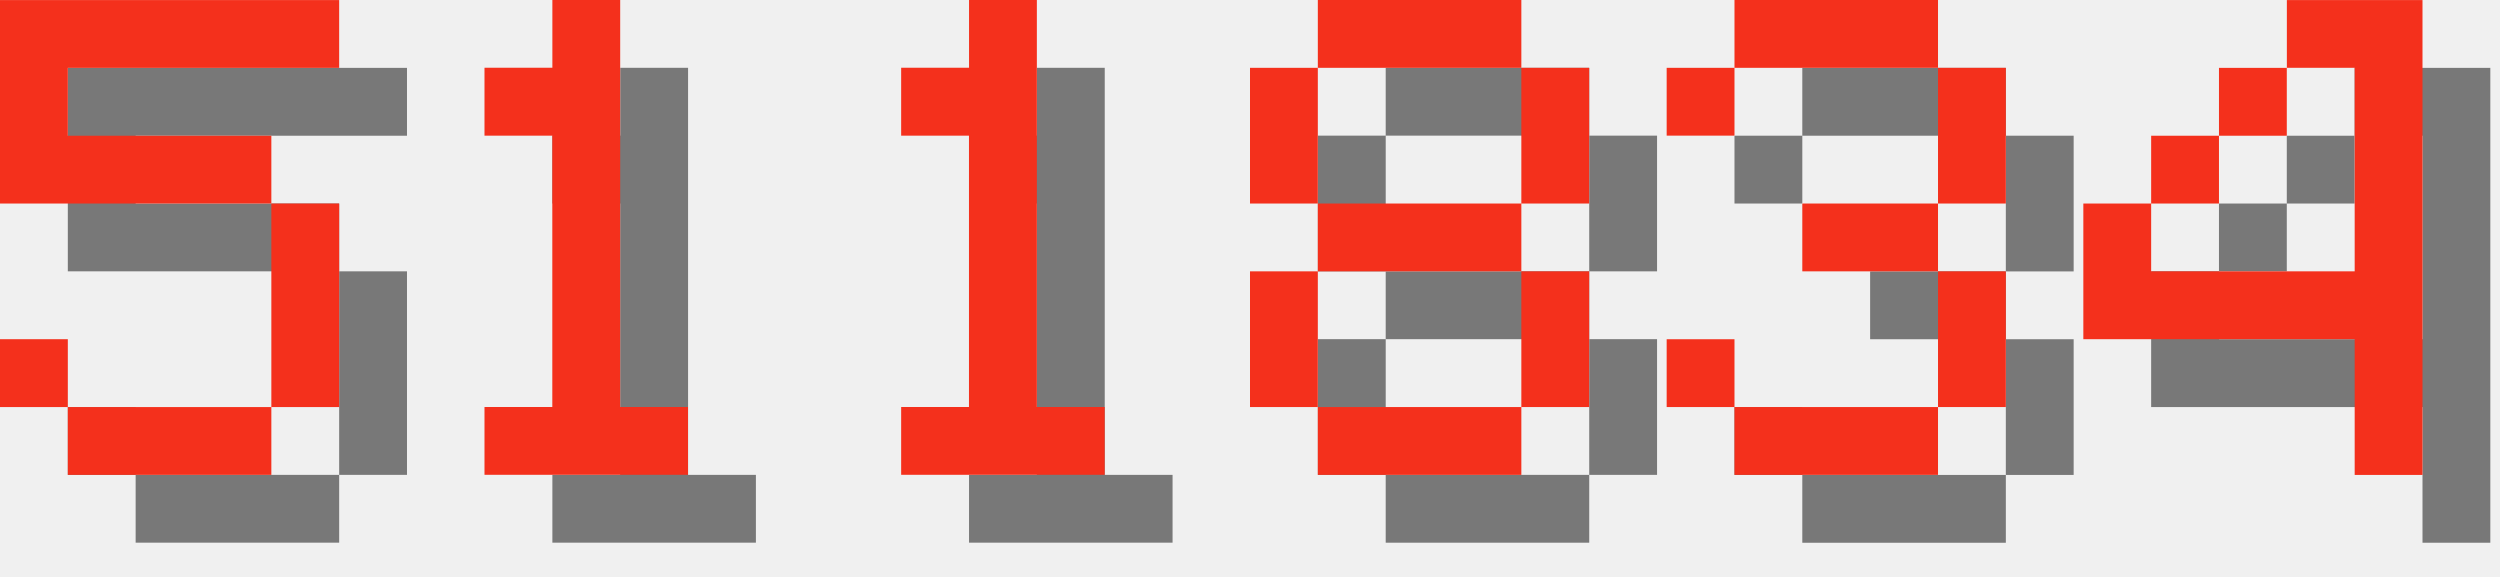
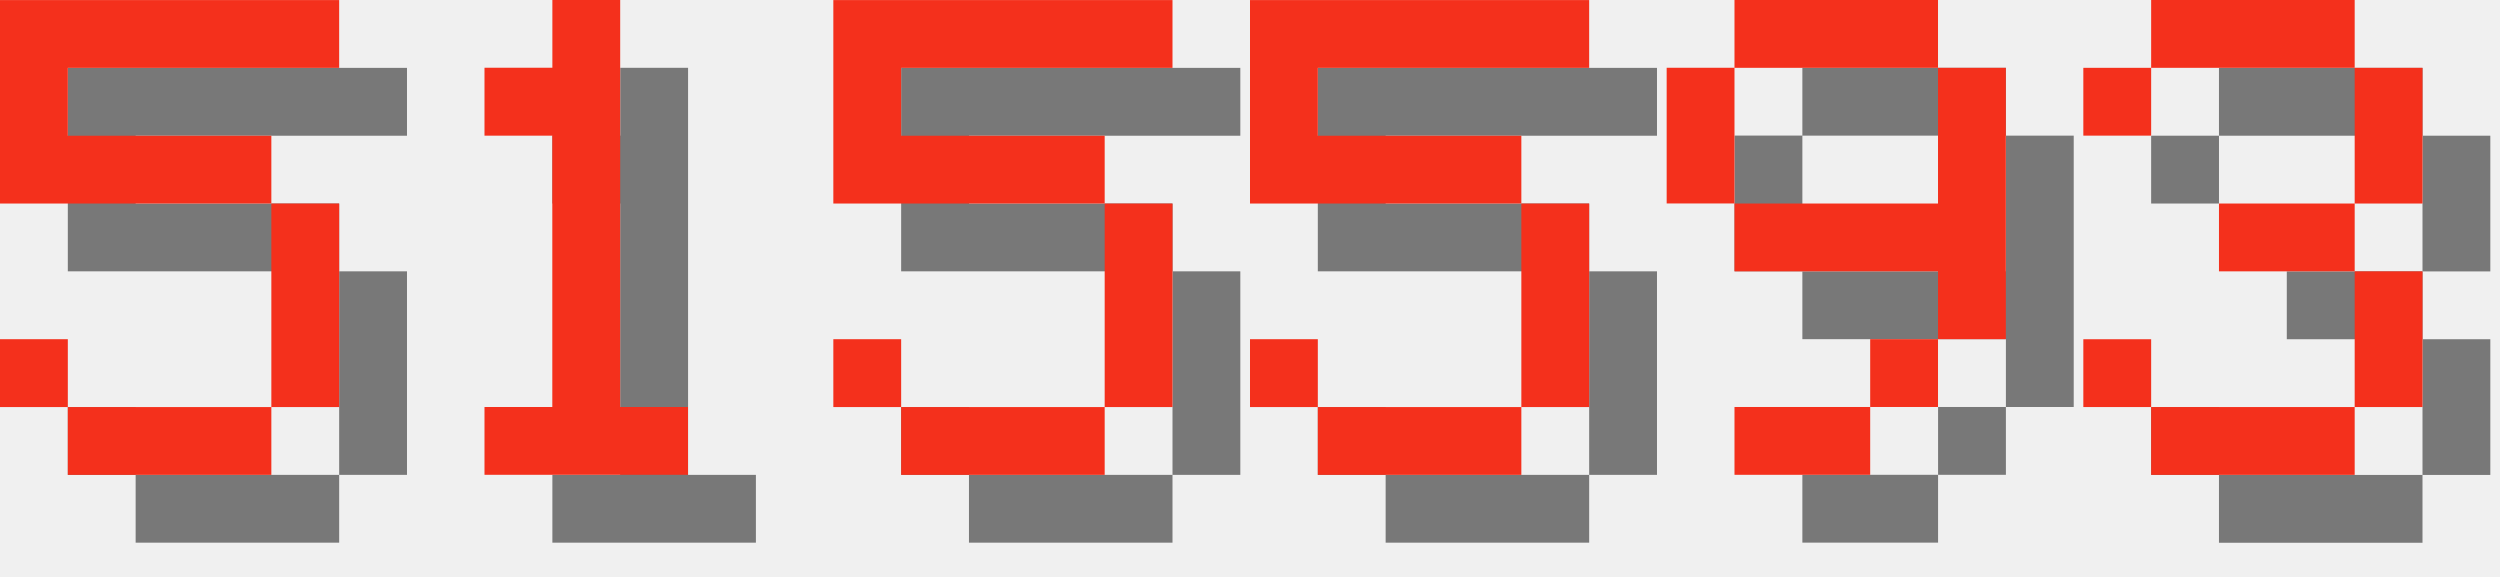
<svg xmlns="http://www.w3.org/2000/svg" version="1.1" width="156.0" height="36">
  <style>
        .text-foreground {
            fill: #F4301C;
        }
        .text-shadow {
            fill: #000000;
            fill-opacity: 0.5;
        }
    </style>
  <g class="digit" id="digit_5" transform="translate(0.0, 0), scale(4)">
    <path id="digit_5_shadow" class="text-shadow" d="m1.058 1.058v3.175h4.233v3.175h-3.175v-1.058h-1.058v1.058h1.058v1.058h3.175v-1.058h1.058v-3.175h-1.058v-1.058h-3.175v-1.058h4.233v-1.058h-5.292z" fill-opacity=".5" style="paint-order:stroke fill markers" />
    <path id="digit_5_fg" class="text-foreground" d="m0 0v3.175h4.233v3.175h-3.175v-1.058h-1.058v1.058h1.058v1.058h3.175v-1.058h1.058v-3.175h-1.058v-1.058h-3.175v-1.058h4.233v-1.058h-5.292z" fill="#fff" style="paint-order:stroke fill markers" />
  </g>
  <g class="digit" id="digit_1" transform="translate(26.0, 0), scale(4)">
    <path id="digit_1_shadow" class="text-shadow" d="m2.117 2.117v1.058h1.058v4.233h-1.058v1.058h3.175v-1.058h-1.058v-6.35h-1.058v1.058h-1.058z" fill-opacity=".5" style="paint-order:stroke fill markers" />
    <path id="digit_1_fg" class="text-foreground" d="m1.058 1.058v1.058h1.058v4.233h-1.058v1.058h3.175v-1.058h-1.058v-6.35h-1.058v1.058h-1.058z" fill="#fff" style="paint-order:stroke fill markers" />
  </g>
-   <g class="digit" id="digit_1" transform="translate(52.0, 0), scale(4)">
-     <path id="digit_1_shadow" class="text-shadow" d="m2.117 2.117v1.058h1.058v4.233h-1.058v1.058h3.175v-1.058h-1.058v-6.35h-1.058v1.058h-1.058z" fill-opacity=".5" style="paint-order:stroke fill markers" />
-     <path id="digit_1_fg" class="text-foreground" d="m1.058 1.058v1.058h1.058v4.233h-1.058v1.058h3.175v-1.058h-1.058v-6.35h-1.058v1.058h-1.058z" fill="#fff" style="paint-order:stroke fill markers" />
+   <g class="digit" id="digit_5" transform="translate(52.0, 0), scale(4)">
+     <path id="digit_5_shadow" class="text-shadow" d="m1.058 1.058v3.175h4.233v3.175h-3.175v-1.058h-1.058v1.058h1.058v1.058h3.175v-1.058h1.058v-3.175h-1.058v-1.058h-3.175v-1.058h4.233v-1.058h-5.292z" fill-opacity=".5" style="paint-order:stroke fill markers" />
+     <path id="digit_5_fg" class="text-foreground" d="m0 0v3.175h4.233v3.175h-3.175v-1.058h-1.058v1.058h1.058v1.058h3.175v-1.058h1.058v-3.175h-1.058v-1.058h-3.175v-1.058h4.233v-1.058h-5.292z" fill="#fff" style="paint-order:stroke fill markers" />
  </g>
-   <g class="digit" id="digit_8" transform="translate(78.0, 0), scale(4)">
-     <path id="digit_8_shadow" class="text-shadow" d="m2.117 1.058v1.058h3.175v-1.058h-3.175zm3.175 1.058v2.117h1.058v-2.117h-1.058zm0 2.117h-3.175v1.058h3.175v-1.058zm0 1.058v2.117h1.058v-2.117h-1.058zm0 2.117h-3.175v1.058h3.175v-1.058zm-3.175 0v-2.117h-1.058v2.117h1.058zm0-3.175v-2.117h-1.058v2.117h1.058z" fill-opacity=".5" style="paint-order:stroke fill markers" />
-     <path id="digit_8_fg" class="text-foreground" d="m1.058 0v1.058h3.175v-1.058h-3.175zm3.175 1.058v2.117h1.058v-2.117h-1.058zm0 2.117h-3.175v1.058h3.175v-1.058zm0 1.058v2.117h1.058v-2.117h-1.058zm0 2.117h-3.175v1.058h3.175v-1.058zm-3.175 0v-2.117h-1.058v2.117h1.058zm0-3.175v-2.117h-1.058v2.117h1.058z" fill="#fff" style="paint-order:stroke fill markers" />
+   <g class="digit" id="digit_5" transform="translate(78.0, 0), scale(4)">
+     <path id="digit_5_shadow" class="text-shadow" d="m1.058 1.058v3.175h4.233v3.175h-3.175v-1.058h-1.058v1.058h1.058v1.058h3.175v-1.058h1.058v-3.175h-1.058v-1.058h-3.175v-1.058h4.233v-1.058h-5.292z" fill-opacity=".5" style="paint-order:stroke fill markers" />
+     <path id="digit_5_fg" class="text-foreground" d="m0 0v3.175h4.233v3.175h-3.175v-1.058h-1.058v1.058h1.058v1.058h3.175v-1.058h1.058v-3.175h-1.058v-1.058h-3.175v-1.058h4.233v-1.058h-5.292z" fill="#fff" style="paint-order:stroke fill markers" />
  </g>
-   <g class="digit" id="digit_3" transform="translate(104.0, 0), scale(4)">
+   <g class="digit" id="digit_9" transform="translate(104.0, 0), scale(4)">
+     <path id="digit_9_shadow" class="text-shadow" d="m2.117 1.058v1.058h3.175v-1.058h-3.175zm3.175 1.058v2.117h-3.175v1.058h3.175v1.058h1.058v-4.233h-1.058zm0 4.233h-1.058v1.058h1.058v-1.058zm-1.058 1.058h-2.117v1.058h2.117v-1.058zm-2.117-3.175v-2.117h-1.058v2.117h1.058z" fill-opacity=".5" style="paint-order:stroke fill markers" />
+     <path id="digit_9_fg" class="text-foreground" d="m1.058 0v1.058h3.175v-1.058h-3.175zm3.175 1.058v2.117h-3.175v1.058h3.175v1.058h1.058v-4.233h-1.058zm0 4.233h-1.058v1.058h1.058v-1.058zm-1.058 1.058h-2.117v1.058h2.117v-1.058zm-2.117-3.175v-2.117h-1.058v2.117h1.058z" fill="#fff" style="paint-order:stroke fill markers" />
+   </g>
+   <g class="digit" id="digit_3" transform="translate(130.0, 0), scale(4)">
    <path id="digit_3_shadow" class="text-shadow" d="m1.058 2.117v1.058h1.058v-1.058h3.175v2.117h-2.117v1.058h2.117v2.117h-3.175v-1.058h-1.058v1.058h1.058v1.058h3.175v-1.058h1.058v-2.117h-1.058v-1.058h1.058v-2.117h-1.058v-1.058h-3.175v1.058h-1.058z" fill-opacity=".5" style="paint-order:stroke fill markers" />
    <path id="digit_3_fg" class="text-foreground" d="m0 1.058v1.058h1.058v-1.058h3.175v2.117h-2.117v1.058h2.117v2.117h-3.175v-1.058h-1.058v1.058h1.058v1.058h3.175v-1.058h1.058v-2.117h-1.058v-1.058h1.058v-2.117h-1.058v-1.058h-3.175v1.058h-1.058z" fill="#fff" style="paint-order:stroke fill markers" />
  </g>
-   <g class="digit" id="digit_4" transform="translate(130.0, 0), scale(4)">
-     <path id="digit_4_shadow" class="text-shadow" d="m4.233 1.058v1.058h1.058v3.175h-3.175v-1.058h-1.058v2.117h4.233v2.117h1.058v-7.408h-2.117zm-2.117 3.175h1.058v-1.058h-1.058v1.058zm1.058-1.058h1.058v-1.058h-1.058v1.058z" fill-opacity=".5" style="paint-order:stroke fill markers" />
-     <path id="digit_4_fg" class="text-foreground" d="m3.175 0v1.058h1.058v3.175h-3.175v-1.058h-1.058v2.117h4.233v2.117h1.058v-7.408h-2.117zm-2.117 3.175h1.058v-1.058h-1.058v1.058zm1.058-1.058h1.058v-1.058h-1.058v1.058z" fill="#fff" style="paint-order:stroke fill markers" />
-   </g>
</svg>
